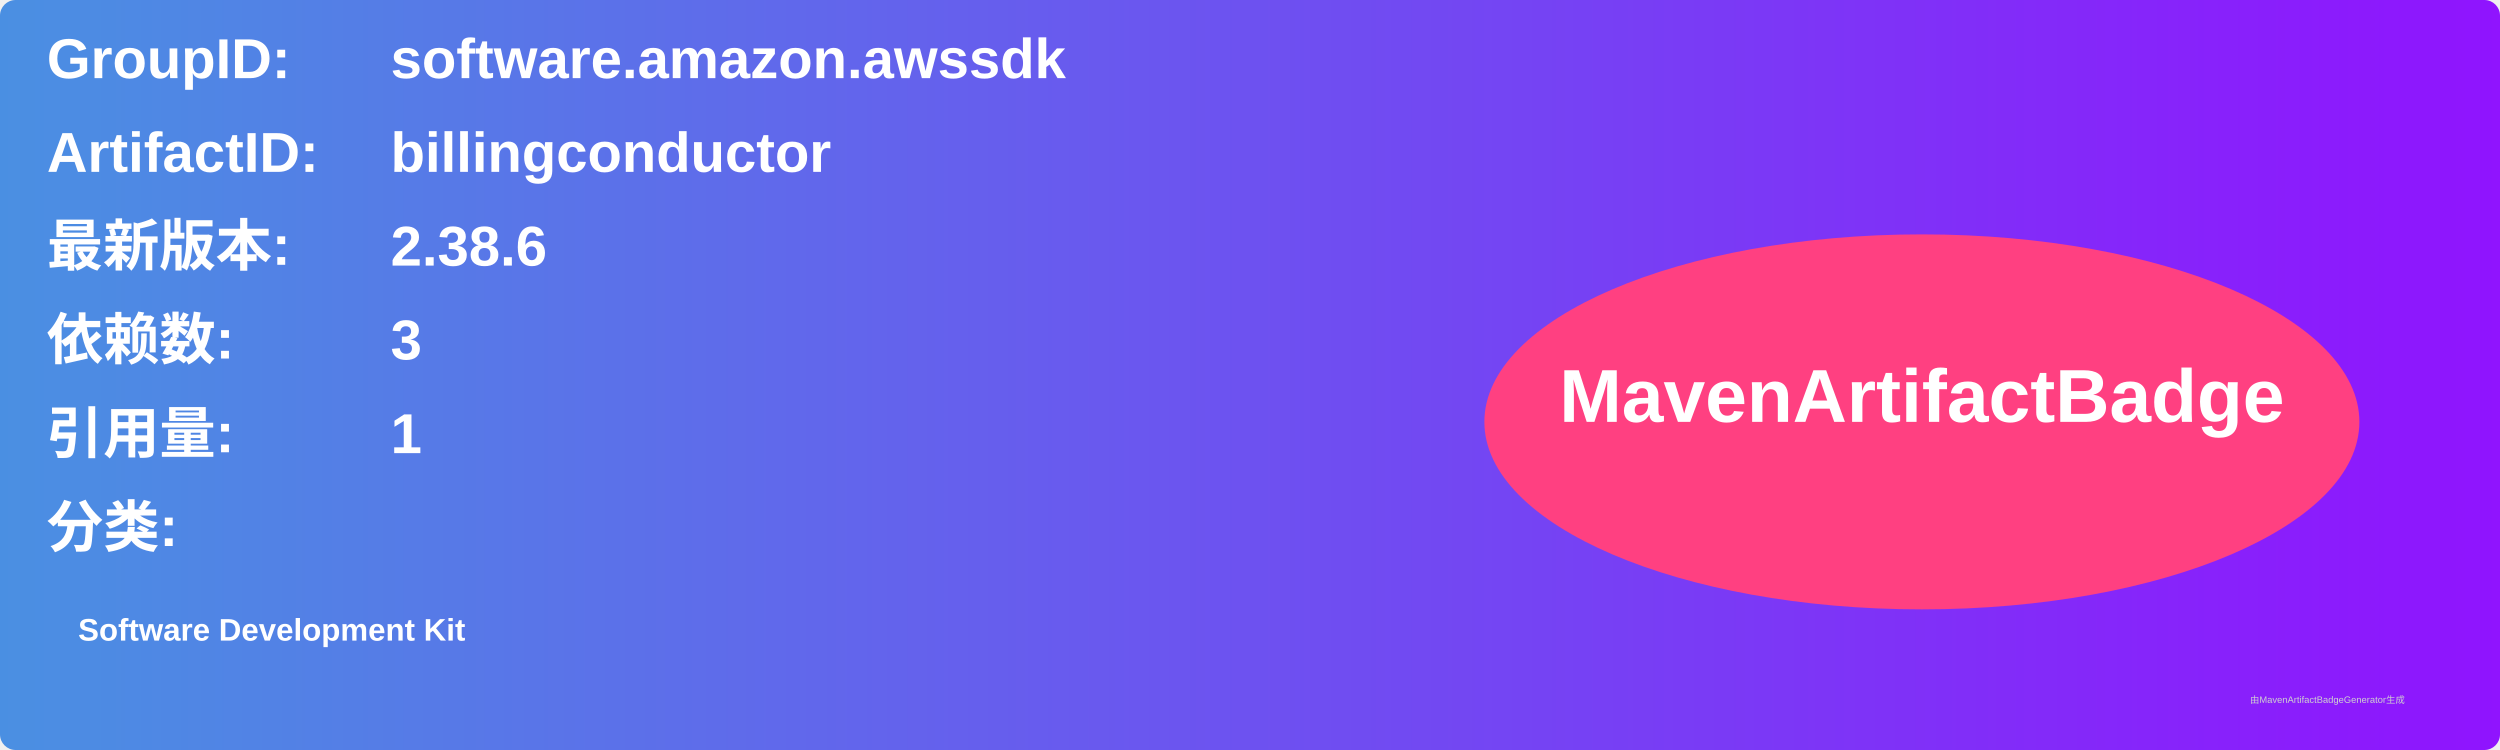
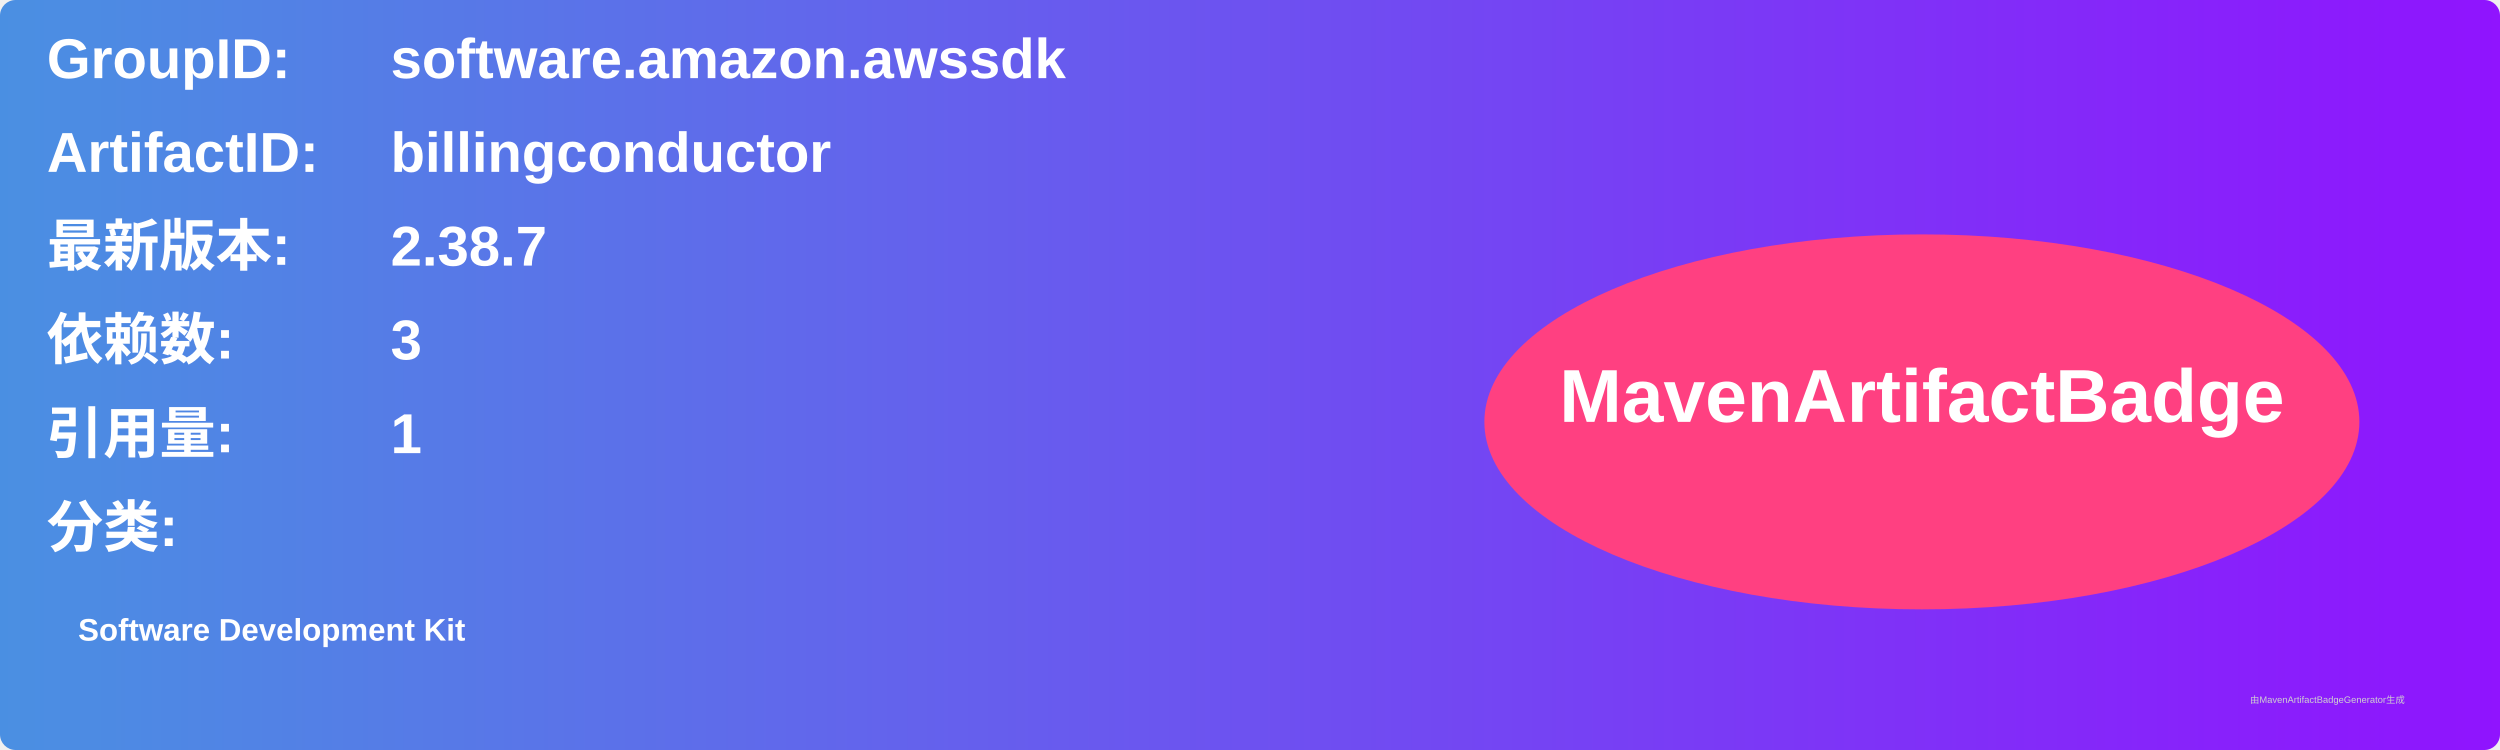
<svg xmlns="http://www.w3.org/2000/svg" width="800" height="240" viewBox="0 0 800 240">
  <linearGradient id="grad" x1="0%" y1="0%" x2="100%" y2="0%">
    <stop offset="0%" stop-color="#4a90e2" />
    <stop offset="100%" stop-color="#9013fe" />
  </linearGradient>
  <rect width="100%" height="100%" rx="5" ry="5" fill="url(#grad)" />
  <g transform="translate(15, 15)">
    <text x="0" y="10" font-family="Arial" font-size="18" fill="white" font-weight="bold" width="260">GroupID:</text>
    <text x="110" y="10" font-family="Arial" font-size="18" fill="white" font-weight="bold" width="460">software.amazon.awssdk</text>
    <text x="0" y="40" font-family="Arial" font-size="18" fill="white" font-weight="bold" width="260">ArtifactID:</text>
    <text x="110" y="40" font-family="Arial" font-size="18" fill="white" font-weight="bold" width="460">billingconductor</text>
    <text x="0" y="70" font-family="Arial" font-size="18" fill="white" font-weight="bold">最新版本:</text>
    <text x="110" y="70" font-family="Arial" font-size="18" fill="white" font-weight="bold">
-       <tspan font-weight="bold">2.38.6</tspan>
+       <tspan font-weight="bold">2.38.7</tspan>
    </text>
    <text x="0" y="100" font-family="Arial" font-size="18" fill="white" font-weight="bold">依赖数: </text>
    <text x="110" y="100" font-family="Arial" font-size="18" fill="white">
      <tspan font-weight="bold">3</tspan>
    </text>
    <text x="0" y="130" font-family="Arial" font-size="18" fill="white" font-weight="bold">引用量: </text>
    <text x="110" y="130" font-family="Arial" font-size="18" fill="white">
      <tspan font-weight="bold">1</tspan>
    </text>
    <text x="0" y="160" font-family="Arial" font-size="18" fill="white" font-weight="bold">分类:</text>
    <text x="10" y="190" font-family="Arial" font-size="10" fill="white">
      <tspan font-weight="bold">Software Development Kit</tspan>
    </text>
    <ellipse cx="600" cy="120" rx="140" ry="60" fill="#ff4081" />
    <text x="600" y="120" text-anchor="middle" font-family="Arial" font-size="24" fill="white" font-weight="bold">MavenArtifactBadge</text>
  </g>
  <text x="720" y="225" font-family="Arial" font-size="3" fill="#d0d0d0">由MavenArtifactBadgeGenerator生成</text>
</svg>
